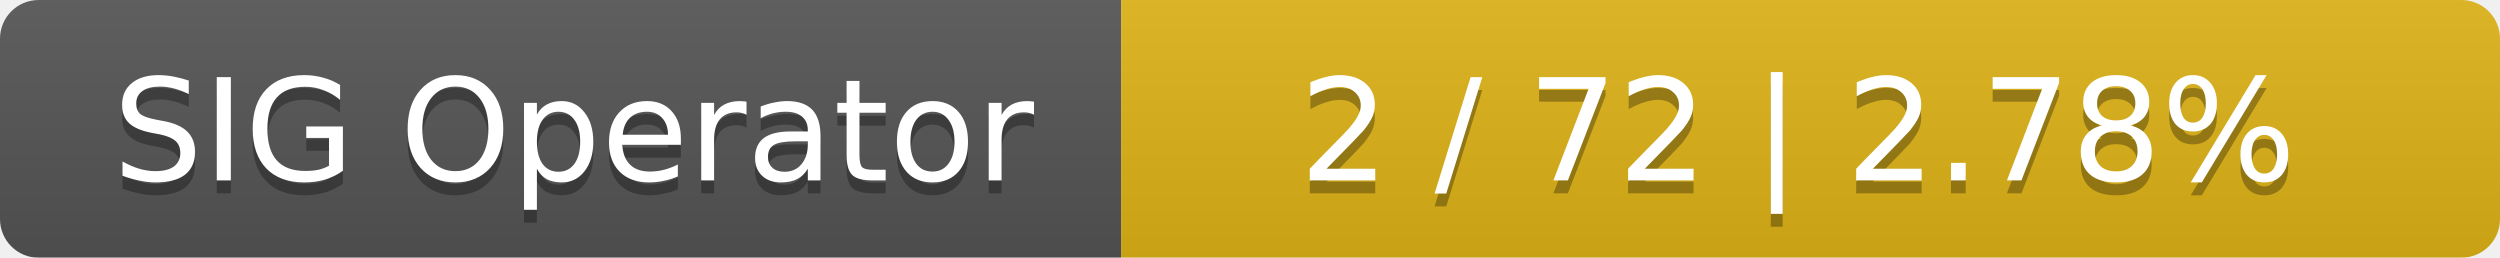
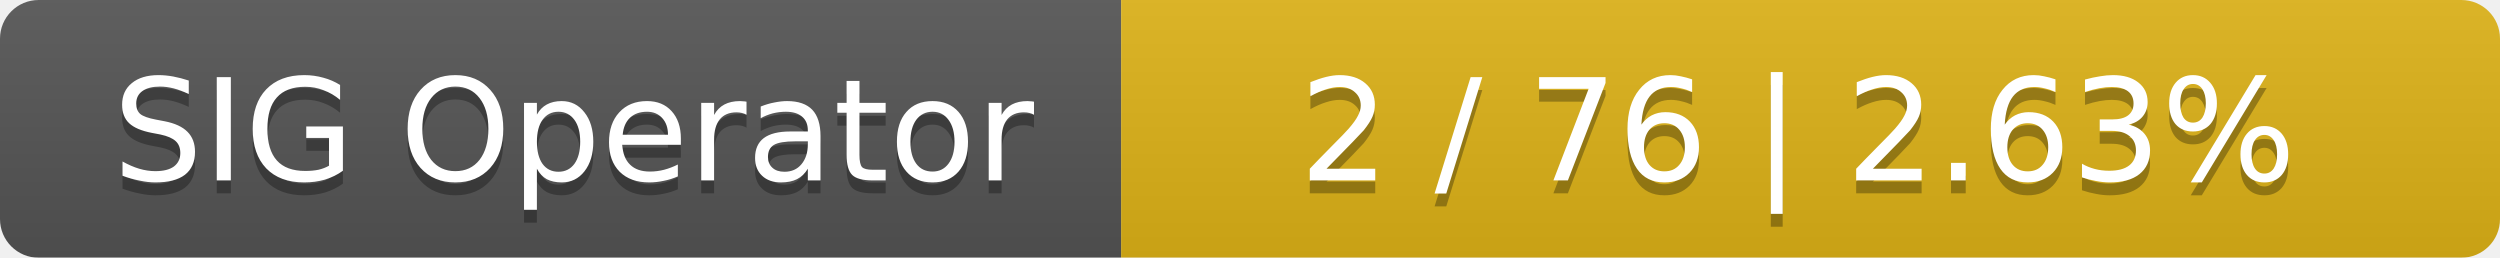
<svg xmlns="http://www.w3.org/2000/svg" width="194" height="20">
  <linearGradient id="smooth" x2="0" y2="100%">
    <stop offset="0" stop-color="#bbb" stop-opacity=".1" />
    <stop offset="1" stop-opacity=".1" />
  </linearGradient>
  <mask id="round">
    <rect width="194" height="20" rx="3" fill="#fff" />
  </mask>
  <g mask="url(#round)">
    <rect width="87" height="20" fill="#555" />
    <rect x="87" width="107" height="20" fill="#dfb317" />
    <rect width="194" height="20" fill="url(#smooth)" />
  </g>
  <g fill="#fff" text-anchor="middle" font-family="DejaVu Sans,Verdana,Geneva,sans-serif" font-size="11">
    <text x="44.5" y="15" fill="#010101" fill-opacity=".3">SIG Operator</text>
    <text x="44.5" y="14">SIG Operator</text>
-     <text x="139.5" y="15" fill="#010101" fill-opacity=".3">2 / 72    |    2.78%</text>
-     <text x="139.5" y="14">2 / 72    |    2.78%</text>
+     <text x="139.5" y="15" fill="#010101" fill-opacity=".3">2 / 76    |    2.63%</text>
+     <text x="139.5" y="14">2 / 76    |    2.63%</text>
  </g>
</svg>
